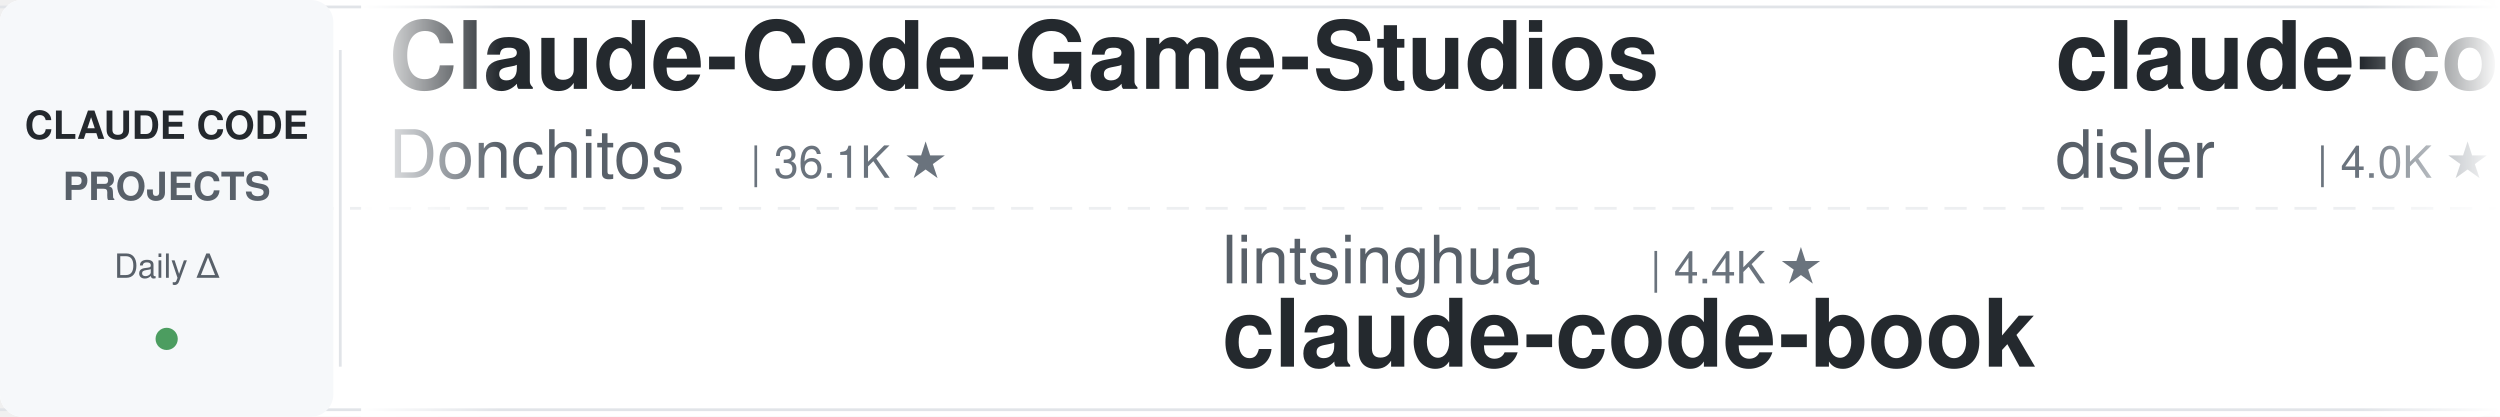
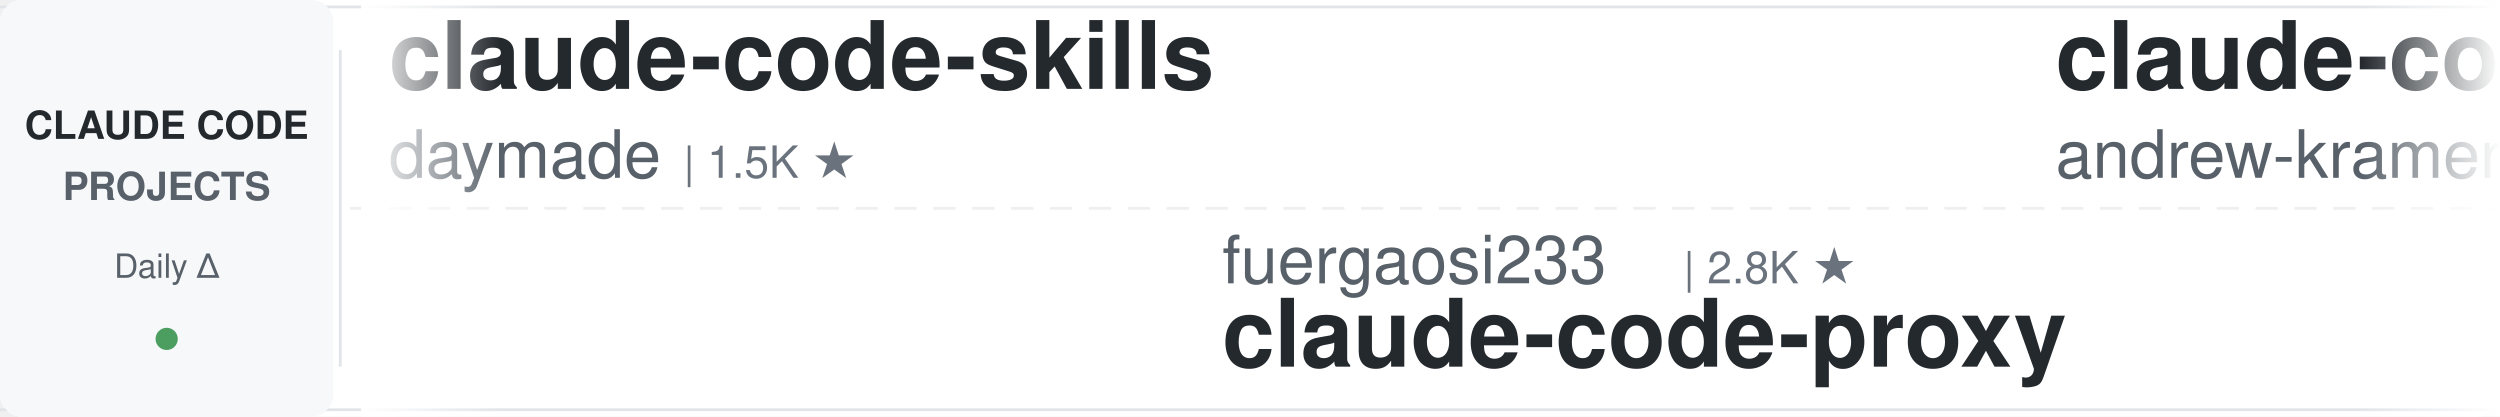
<svg xmlns="http://www.w3.org/2000/svg" width="900" height="150">
  <defs>
    <linearGradient id="leftFade" x1="0%" y1="0%" x2="100%" y2="0%">
      <stop offset="0%" style="stop-color:#ffffff;stop-opacity:1" />
      <stop offset="100%" style="stop-color:#ffffff;stop-opacity:0" />
    </linearGradient>
    <linearGradient id="rightFade" x1="0%" y1="0%" x2="100%" y2="0%">
      <stop offset="0%" style="stop-color:#ffffff;stop-opacity:0" />
      <stop offset="100%" style="stop-color:#ffffff;stop-opacity:1" />
    </linearGradient>
  </defs>
  <rect width="900" height="150" fill="#ffffff" rx="8" />
  <rect x="0" y="2" width="900" height="1" fill="#e1e4e8" />
  <rect x="0" y="147" width="900" height="1" fill="#e1e4e8" />
  <line x1="0" y1="75" x2="900" y2="75" stroke="#e1e4e8" stroke-width="1" stroke-dasharray="8 6" opacity="0.6" />
  <rect x="0" y="0" width="120" height="150" fill="#f6f8fa" rx="8" />
  <text x="60" y="50" font-family="-apple-system, BlinkMacSystemFont, 'Segoe UI', Helvetica, Arial, sans-serif" font-size="14" font-weight="600" fill="#24292e" text-anchor="middle">CLAUDE CODE</text>
  <text x="60" y="72" font-family="-apple-system, BlinkMacSystemFont, 'Segoe UI', Helvetica, Arial, sans-serif" font-size="14" font-weight="600" fill="#586069" text-anchor="middle">PROJECTS</text>
  <text x="60" y="100" font-family="-apple-system, BlinkMacSystemFont, 'Segoe UI', Helvetica, Arial, sans-serif" font-size="12" font-weight="500" fill="#586069" text-anchor="middle">Daily Δ</text>
  <circle cx="60" cy="122" r="4" fill="#22863a" opacity="0.8" />
  <rect x="122" y="18" width="1" height="114" fill="#e1e4e8" />
  <clipPath id="tickerClip">
    <rect x="130" y="0" width="770" height="150" />
  </clipPath>
  <g clip-path="url(#tickerClip)">
    <g id="tickerItems">
      <animateTransform attributeName="transform" attributeType="XML" type="translate" from="0 0" to="-3000 0" dur="54s" repeatCount="indefinite" />
      <g transform="translate(0, 0)">
-         <text x="140" y="32" font-family="-apple-system, BlinkMacSystemFont, 'Segoe UI', Helvetica, Arial, sans-serif" font-size="34" font-weight="600" fill="#24292e">Claude-Code-Game-Studios</text>
-         <text x="140" y="64" font-family="-apple-system, BlinkMacSystemFont, 'Segoe UI', Helvetica, Arial, sans-serif" font-size="24" font-weight="400" fill="#586069">Donchitos</text>
-         <text x="270" y="64" font-family="-apple-system, BlinkMacSystemFont, 'Segoe UI', Helvetica, Arial, sans-serif" font-size="16" font-weight="500" fill="#6a737d">| 36.1K ★</text>
+         <text x="140" y="32" font-family="-apple-system, BlinkMacSystemFont, 'Segoe UI', Helvetica, Arial, sans-serif" font-size="34" font-weight="600" fill="#24292e">claude-code-skills</text>
+         <text x="140" y="64" font-family="-apple-system, BlinkMacSystemFont, 'Segoe UI', Helvetica, Arial, sans-serif" font-size="24" font-weight="400" fill="#586069">daymade</text>
+         <text x="246" y="64" font-family="-apple-system, BlinkMacSystemFont, 'Segoe UI', Helvetica, Arial, sans-serif" font-size="16" font-weight="500" fill="#6a737d">| 1.5K ★</text>
      </g>
      <g transform="translate(300, 0)">
-         <text x="140" y="102" font-family="-apple-system, BlinkMacSystemFont, 'Segoe UI', Helvetica, Arial, sans-serif" font-size="24" font-weight="400" fill="#586069">lintsinghua</text>
-         <text x="294" y="102" font-family="-apple-system, BlinkMacSystemFont, 'Segoe UI', Helvetica, Arial, sans-serif" font-size="16" font-weight="500" fill="#6a737d">| 4.4K ★</text>
-         <text x="140" y="132" font-family="-apple-system, BlinkMacSystemFont, 'Segoe UI', Helvetica, Arial, sans-serif" font-size="34" font-weight="600" fill="#24292e">claude-code-book</text>
+         <text x="140" y="102" font-family="-apple-system, BlinkMacSystemFont, 'Segoe UI', Helvetica, Arial, sans-serif" font-size="24" font-weight="400" fill="#586069">fuergaosi233</text>
+         <text x="306" y="102" font-family="-apple-system, BlinkMacSystemFont, 'Segoe UI', Helvetica, Arial, sans-serif" font-size="16" font-weight="500" fill="#6a737d">| 2.8K ★</text>
+         <text x="140" y="132" font-family="-apple-system, BlinkMacSystemFont, 'Segoe UI', Helvetica, Arial, sans-serif" font-size="34" font-weight="600" fill="#24292e">claude-code-proxy</text>
      </g>
      <g transform="translate(600, 0)">
-         <text x="140" y="32" font-family="-apple-system, BlinkMacSystemFont, 'Segoe UI', Helvetica, Arial, sans-serif" font-size="34" font-weight="600" fill="#24292e">claude-code-hooks-master...</text>
-         <text x="140" y="64" font-family="-apple-system, BlinkMacSystemFont, 'Segoe UI', Helvetica, Arial, sans-serif" font-size="24" font-weight="400" fill="#586069">disler</text>
-         <text x="234" y="64" font-family="-apple-system, BlinkMacSystemFont, 'Segoe UI', Helvetica, Arial, sans-serif" font-size="16" font-weight="500" fill="#6a737d">| 4.0K ★</text>
+         <text x="140" y="32" font-family="-apple-system, BlinkMacSystemFont, 'Segoe UI', Helvetica, Arial, sans-serif" font-size="34" font-weight="600" fill="#24292e">claude-code-source-build</text>
+         <text x="140" y="64" font-family="-apple-system, BlinkMacSystemFont, 'Segoe UI', Helvetica, Arial, sans-serif" font-size="24" font-weight="400" fill="#586069">andrew-kramer-inno</text>
+         <text x="378" y="64" font-family="-apple-system, BlinkMacSystemFont, 'Segoe UI', Helvetica, Arial, sans-serif" font-size="16" font-weight="500" fill="#6a737d">| 595 ★</text>
      </g>
      <g transform="translate(900, 0)">
+         <text x="140" y="102" font-family="-apple-system, BlinkMacSystemFont, 'Segoe UI', Helvetica, Arial, sans-serif" font-size="24" font-weight="400" fill="#586069">FlorianBruniaux</text>
+         <text x="342" y="102" font-family="-apple-system, BlinkMacSystemFont, 'Segoe UI', Helvetica, Arial, sans-serif" font-size="16" font-weight="500" fill="#6a737d">| 6.4K ★</text>
+         <text x="140" y="132" font-family="-apple-system, BlinkMacSystemFont, 'Segoe UI', Helvetica, Arial, sans-serif" font-size="34" font-weight="600" fill="#24292e">claude-code-ultimate-gui...</text>
+       </g>
+       <g transform="translate(1200, 0)">
+         <text x="140" y="32" font-family="-apple-system, BlinkMacSystemFont, 'Segoe UI', Helvetica, Arial, sans-serif" font-size="34" font-weight="600" fill="#24292e">claude-code-guide</text>
+         <text x="140" y="64" font-family="-apple-system, BlinkMacSystemFont, 'Segoe UI', Helvetica, Arial, sans-serif" font-size="24" font-weight="400" fill="#586069">zebbern</text>
+         <text x="246" y="64" font-family="-apple-system, BlinkMacSystemFont, 'Segoe UI', Helvetica, Arial, sans-serif" font-size="16" font-weight="500" fill="#6a737d">| 4.7K ★</text>
+       </g>
+       <g transform="translate(1500, 0)">
+         <text x="140" y="102" font-family="-apple-system, BlinkMacSystemFont, 'Segoe UI', Helvetica, Arial, sans-serif" font-size="24" font-weight="400" fill="#586069">affaan-m</text>
+         <text x="258" y="102" font-family="-apple-system, BlinkMacSystemFont, 'Segoe UI', Helvetica, Arial, sans-serif" font-size="16" font-weight="500" fill="#6a737d">| 298.8K ★</text>
+         <text x="140" y="132" font-family="-apple-system, BlinkMacSystemFont, 'Segoe UI', Helvetica, Arial, sans-serif" font-size="34" font-weight="600" fill="#24292e">ECC</text>
+       </g>
+       <g transform="translate(1800, 0)">
+         <text x="140" y="32" font-family="-apple-system, BlinkMacSystemFont, 'Segoe UI', Helvetica, Arial, sans-serif" font-size="34" font-weight="600" fill="#24292e">claude-code-my-workflow</text>
+         <text x="140" y="64" font-family="-apple-system, BlinkMacSystemFont, 'Segoe UI', Helvetica, Arial, sans-serif" font-size="24" font-weight="400" fill="#586069">pedrohcgs</text>
+         <text x="270" y="64" font-family="-apple-system, BlinkMacSystemFont, 'Segoe UI', Helvetica, Arial, sans-serif" font-size="16" font-weight="500" fill="#6a737d">| 1.7K ★</text>
+       </g>
+       <g transform="translate(2100, 0)">
        <text x="140" y="102" font-family="-apple-system, BlinkMacSystemFont, 'Segoe UI', Helvetica, Arial, sans-serif" font-size="24" font-weight="400" fill="#586069">Chachamaru127</text>
        <text x="318" y="102" font-family="-apple-system, BlinkMacSystemFont, 'Segoe UI', Helvetica, Arial, sans-serif" font-size="16" font-weight="500" fill="#6a737d">| 3.2K ★</text>
        <text x="140" y="132" font-family="-apple-system, BlinkMacSystemFont, 'Segoe UI', Helvetica, Arial, sans-serif" font-size="34" font-weight="600" fill="#24292e">claude-code-harness</text>
      </g>
-       <g transform="translate(1200, 0)">
-         <text x="140" y="32" font-family="-apple-system, BlinkMacSystemFont, 'Segoe UI', Helvetica, Arial, sans-serif" font-size="34" font-weight="600" fill="#24292e">ralph-claude-code</text>
-         <text x="140" y="64" font-family="-apple-system, BlinkMacSystemFont, 'Segoe UI', Helvetica, Arial, sans-serif" font-size="24" font-weight="400" fill="#586069">frankbria</text>
-         <text x="270" y="64" font-family="-apple-system, BlinkMacSystemFont, 'Segoe UI', Helvetica, Arial, sans-serif" font-size="16" font-weight="500" fill="#6a737d">| 9.7K ★</text>
-       </g>
-       <g transform="translate(1500, 0)">
-         <text x="140" y="102" font-family="-apple-system, BlinkMacSystemFont, 'Segoe UI', Helvetica, Arial, sans-serif" font-size="24" font-weight="400" fill="#586069">pedrohcgs</text>
-         <text x="270" y="102" font-family="-apple-system, BlinkMacSystemFont, 'Segoe UI', Helvetica, Arial, sans-serif" font-size="16" font-weight="500" fill="#6a737d">| 1.7K ★</text>
-         <text x="140" y="132" font-family="-apple-system, BlinkMacSystemFont, 'Segoe UI', Helvetica, Arial, sans-serif" font-size="34" font-weight="600" fill="#24292e">claude-code-my-workflow</text>
-       </g>
-       <g transform="translate(1800, 0)">
-         <text x="140" y="32" font-family="-apple-system, BlinkMacSystemFont, 'Segoe UI', Helvetica, Arial, sans-serif" font-size="34" font-weight="600" fill="#24292e">arcads-claude-code-mrpai...</text>
-         <text x="140" y="64" font-family="-apple-system, BlinkMacSystemFont, 'Segoe UI', Helvetica, Arial, sans-serif" font-size="24" font-weight="400" fill="#586069">mrpaidsocial</text>
-         <text x="306" y="64" font-family="-apple-system, BlinkMacSystemFont, 'Segoe UI', Helvetica, Arial, sans-serif" font-size="16" font-weight="500" fill="#6a737d">| 1.7K ★</text>
-       </g>
-       <g transform="translate(2100, 0)">
-         <text x="140" y="102" font-family="-apple-system, BlinkMacSystemFont, 'Segoe UI', Helvetica, Arial, sans-serif" font-size="24" font-weight="400" fill="#586069">Windy3f3f3f3f</text>
-         <text x="318" y="102" font-family="-apple-system, BlinkMacSystemFont, 'Segoe UI', Helvetica, Arial, sans-serif" font-size="16" font-weight="500" fill="#6a737d">| 2.8K ★</text>
-         <text x="140" y="132" font-family="-apple-system, BlinkMacSystemFont, 'Segoe UI', Helvetica, Arial, sans-serif" font-size="34" font-weight="600" fill="#24292e">claude-code-from-scratch</text>
-       </g>
      <g transform="translate(2400, 0)">
-         <text x="140" y="32" font-family="-apple-system, BlinkMacSystemFont, 'Segoe UI', Helvetica, Arial, sans-serif" font-size="34" font-weight="600" fill="#24292e">claude-code-tips</text>
-         <text x="140" y="64" font-family="-apple-system, BlinkMacSystemFont, 'Segoe UI', Helvetica, Arial, sans-serif" font-size="24" font-weight="400" fill="#586069">ykdojo</text>
-         <text x="234" y="64" font-family="-apple-system, BlinkMacSystemFont, 'Segoe UI', Helvetica, Arial, sans-serif" font-size="16" font-weight="500" fill="#6a737d">| 10.3K ★</text>
+         <text x="140" y="32" font-family="-apple-system, BlinkMacSystemFont, 'Segoe UI', Helvetica, Arial, sans-serif" font-size="34" font-weight="600" fill="#24292e">Claude-Code-Usage-Monito...</text>
+         <text x="140" y="64" font-family="-apple-system, BlinkMacSystemFont, 'Segoe UI', Helvetica, Arial, sans-serif" font-size="24" font-weight="400" fill="#586069">Maciek-roboblog</text>
+         <text x="342" y="64" font-family="-apple-system, BlinkMacSystemFont, 'Segoe UI', Helvetica, Arial, sans-serif" font-size="16" font-weight="500" fill="#6a737d">| 8.8K ★</text>
      </g>
      <g transform="translate(2700, 0)">
-         <text x="140" y="102" font-family="-apple-system, BlinkMacSystemFont, 'Segoe UI', Helvetica, Arial, sans-serif" font-size="24" font-weight="400" fill="#586069">feiskyer</text>
-         <text x="258" y="102" font-family="-apple-system, BlinkMacSystemFont, 'Segoe UI', Helvetica, Arial, sans-serif" font-size="16" font-weight="500" fill="#6a737d">| 1.7K ★</text>
-         <text x="140" y="132" font-family="-apple-system, BlinkMacSystemFont, 'Segoe UI', Helvetica, Arial, sans-serif" font-size="34" font-weight="600" fill="#24292e">claude-code-settings</text>
+         <text x="140" y="102" font-family="-apple-system, BlinkMacSystemFont, 'Segoe UI', Helvetica, Arial, sans-serif" font-size="24" font-weight="400" fill="#586069">anthropics</text>
+         <text x="282" y="102" font-family="-apple-system, BlinkMacSystemFont, 'Segoe UI', Helvetica, Arial, sans-serif" font-size="16" font-weight="500" fill="#6a737d">| 6.8K ★</text>
+         <text x="140" y="132" font-family="-apple-system, BlinkMacSystemFont, 'Segoe UI', Helvetica, Arial, sans-serif" font-size="34" font-weight="600" fill="#24292e">claude-code-security-rev...</text>
      </g>
      <g transform="translate(3000, 0)">
-         <text x="140" y="32" font-family="-apple-system, BlinkMacSystemFont, 'Segoe UI', Helvetica, Arial, sans-serif" font-size="34" font-weight="600" fill="#24292e">Claude-Code-Game-Studios</text>
-         <text x="140" y="64" font-family="-apple-system, BlinkMacSystemFont, 'Segoe UI', Helvetica, Arial, sans-serif" font-size="24" font-weight="400" fill="#586069">Donchitos</text>
-         <text x="270" y="64" font-family="-apple-system, BlinkMacSystemFont, 'Segoe UI', Helvetica, Arial, sans-serif" font-size="16" font-weight="500" fill="#6a737d">| 36.1K ★</text>
+         <text x="140" y="32" font-family="-apple-system, BlinkMacSystemFont, 'Segoe UI', Helvetica, Arial, sans-serif" font-size="34" font-weight="600" fill="#24292e">claude-code-skills</text>
+         <text x="140" y="64" font-family="-apple-system, BlinkMacSystemFont, 'Segoe UI', Helvetica, Arial, sans-serif" font-size="24" font-weight="400" fill="#586069">daymade</text>
+         <text x="246" y="64" font-family="-apple-system, BlinkMacSystemFont, 'Segoe UI', Helvetica, Arial, sans-serif" font-size="16" font-weight="500" fill="#6a737d">| 1.5K ★</text>
      </g>
      <g transform="translate(3300, 0)">
-         <text x="140" y="102" font-family="-apple-system, BlinkMacSystemFont, 'Segoe UI', Helvetica, Arial, sans-serif" font-size="24" font-weight="400" fill="#586069">lintsinghua</text>
-         <text x="294" y="102" font-family="-apple-system, BlinkMacSystemFont, 'Segoe UI', Helvetica, Arial, sans-serif" font-size="16" font-weight="500" fill="#6a737d">| 4.4K ★</text>
-         <text x="140" y="132" font-family="-apple-system, BlinkMacSystemFont, 'Segoe UI', Helvetica, Arial, sans-serif" font-size="34" font-weight="600" fill="#24292e">claude-code-book</text>
+         <text x="140" y="102" font-family="-apple-system, BlinkMacSystemFont, 'Segoe UI', Helvetica, Arial, sans-serif" font-size="24" font-weight="400" fill="#586069">fuergaosi233</text>
+         <text x="306" y="102" font-family="-apple-system, BlinkMacSystemFont, 'Segoe UI', Helvetica, Arial, sans-serif" font-size="16" font-weight="500" fill="#6a737d">| 2.8K ★</text>
+         <text x="140" y="132" font-family="-apple-system, BlinkMacSystemFont, 'Segoe UI', Helvetica, Arial, sans-serif" font-size="34" font-weight="600" fill="#24292e">claude-code-proxy</text>
      </g>
      <g transform="translate(3600, 0)">
-         <text x="140" y="32" font-family="-apple-system, BlinkMacSystemFont, 'Segoe UI', Helvetica, Arial, sans-serif" font-size="34" font-weight="600" fill="#24292e">claude-code-hooks-master...</text>
-         <text x="140" y="64" font-family="-apple-system, BlinkMacSystemFont, 'Segoe UI', Helvetica, Arial, sans-serif" font-size="24" font-weight="400" fill="#586069">disler</text>
-         <text x="234" y="64" font-family="-apple-system, BlinkMacSystemFont, 'Segoe UI', Helvetica, Arial, sans-serif" font-size="16" font-weight="500" fill="#6a737d">| 4.0K ★</text>
+         <text x="140" y="32" font-family="-apple-system, BlinkMacSystemFont, 'Segoe UI', Helvetica, Arial, sans-serif" font-size="34" font-weight="600" fill="#24292e">claude-code-source-build</text>
+         <text x="140" y="64" font-family="-apple-system, BlinkMacSystemFont, 'Segoe UI', Helvetica, Arial, sans-serif" font-size="24" font-weight="400" fill="#586069">andrew-kramer-inno</text>
+         <text x="378" y="64" font-family="-apple-system, BlinkMacSystemFont, 'Segoe UI', Helvetica, Arial, sans-serif" font-size="16" font-weight="500" fill="#6a737d">| 595 ★</text>
      </g>
      <g transform="translate(3900, 0)">
-         <text x="140" y="102" font-family="-apple-system, BlinkMacSystemFont, 'Segoe UI', Helvetica, Arial, sans-serif" font-size="24" font-weight="400" fill="#586069">Chachamaru127</text>
-         <text x="318" y="102" font-family="-apple-system, BlinkMacSystemFont, 'Segoe UI', Helvetica, Arial, sans-serif" font-size="16" font-weight="500" fill="#6a737d">| 3.2K ★</text>
-         <text x="140" y="132" font-family="-apple-system, BlinkMacSystemFont, 'Segoe UI', Helvetica, Arial, sans-serif" font-size="34" font-weight="600" fill="#24292e">claude-code-harness</text>
+         <text x="140" y="102" font-family="-apple-system, BlinkMacSystemFont, 'Segoe UI', Helvetica, Arial, sans-serif" font-size="24" font-weight="400" fill="#586069">FlorianBruniaux</text>
+         <text x="342" y="102" font-family="-apple-system, BlinkMacSystemFont, 'Segoe UI', Helvetica, Arial, sans-serif" font-size="16" font-weight="500" fill="#6a737d">| 6.4K ★</text>
+         <text x="140" y="132" font-family="-apple-system, BlinkMacSystemFont, 'Segoe UI', Helvetica, Arial, sans-serif" font-size="34" font-weight="600" fill="#24292e">claude-code-ultimate-gui...</text>
      </g>
    </g>
  </g>
  <rect x="130" y="0" width="50" height="150" fill="url(#leftFade)" />
  <rect x="850" y="0" width="50" height="150" fill="url(#rightFade)" />
</svg>
